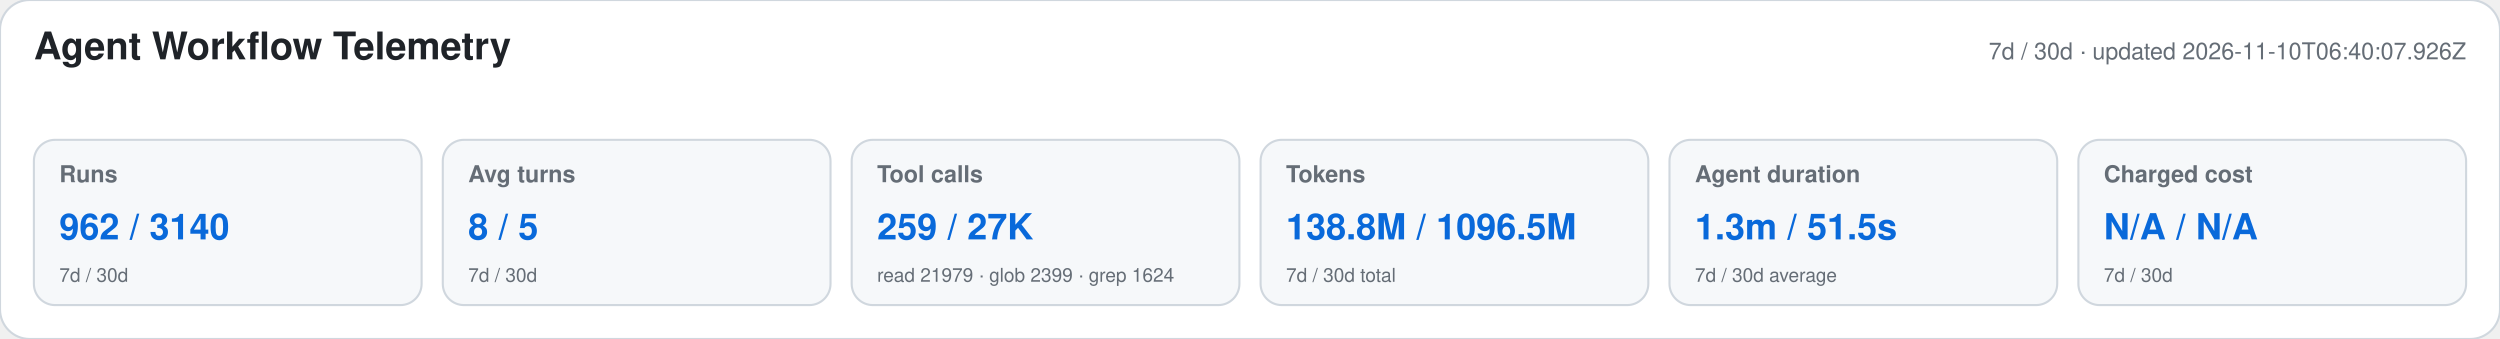
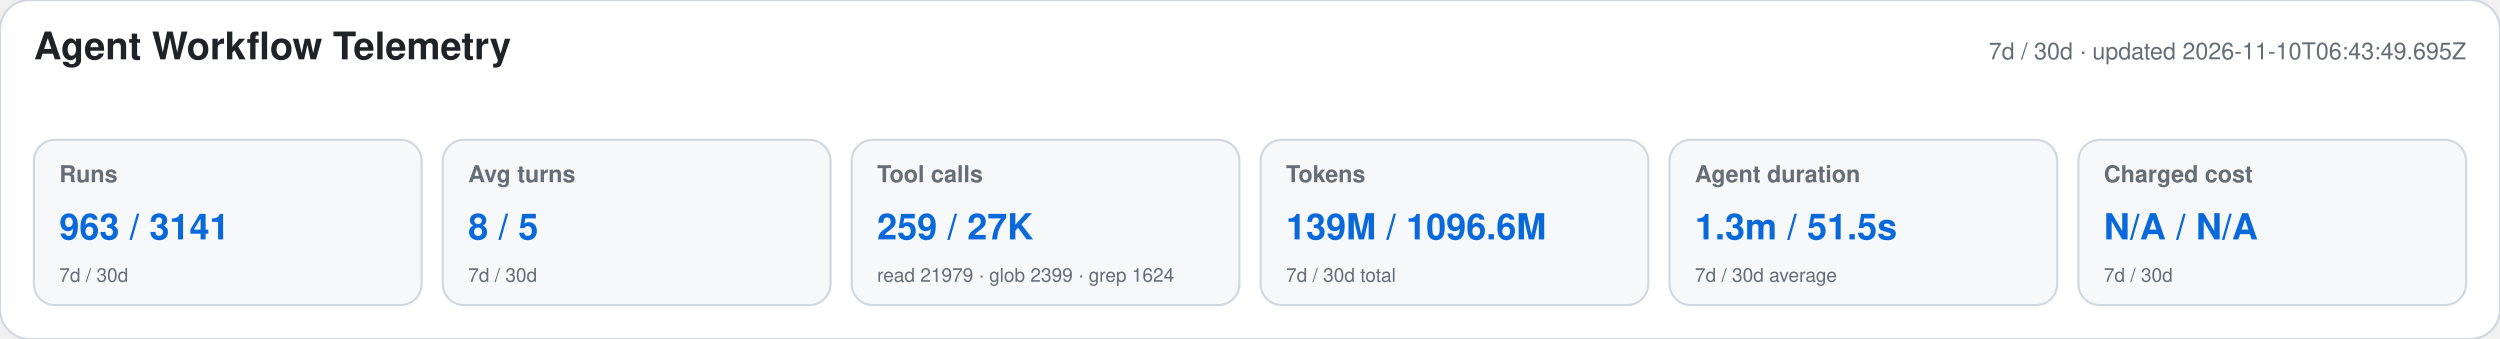
<svg xmlns="http://www.w3.org/2000/svg" width="1180" height="160" viewBox="0 0 1180 160" role="img" aria-labelledby="title desc">
  <style>text{font-family:-apple-system,BlinkMacSystemFont,"Segoe UI",Helvetica,Arial,sans-serif}.heading{font-size:18px;font-weight:650;fill:#1f2328}.meta,.label,.secondary{fill:#656d76}.meta,.label{font-size:11px}.label{font-weight:600}.primary{font-size:17px;font-weight:700;fill:#0969da}.secondary{font-size:9px}</style>
  <rect width="1180" height="160" rx="14" fill="#ffffff" stroke="#d0d7de" />
  <text x="16" y="28" class="heading">Agent Workflow Telemetry</text>
-   <text x="1164" y="28" text-anchor="end" class="meta">7d / 30d · updated 2026-11-10T06:40:07.926Z</text>
+   <text x="1164" y="28" text-anchor="end" class="meta">7d / 30d · updated 2026-11-10T06:43:49.695Z</text>
  <g>
    <rect x="16" y="66" width="183" height="78" rx="10" fill="#f6f8fa" stroke="#d0d7de" />
    <text x="28" y="86" class="label">Runs</text>
-     <text x="28" y="113" class="primary">962 / 3140</text>
+     <text x="28" y="113" class="primary">963 / 3141</text>
    <text x="28" y="133" class="secondary">7d / 30d</text>
  </g>
  <g>
    <rect x="209" y="66" width="183" height="78" rx="10" fill="#f6f8fa" stroke="#d0d7de" />
    <text x="221" y="86" class="label">Avg turns</text>
    <text x="221" y="113" class="primary">8 / 5</text>
    <text x="221" y="133" class="secondary">7d / 30d</text>
  </g>
  <g>
    <rect x="402" y="66" width="183" height="78" rx="10" fill="#f6f8fa" stroke="#d0d7de" />
    <text x="414" y="86" class="label">Tool calls</text>
    <text x="414" y="113" class="primary">259 / 27K</text>
    <text x="414" y="133" class="secondary">read 21979 · glob 2399 · grep 1624</text>
  </g>
  <g>
    <rect x="595" y="66" width="183" height="78" rx="10" fill="#f6f8fa" stroke="#d0d7de" />
    <text x="607" y="86" class="label">Tokens</text>
-     <text x="607" y="113" class="primary">138.8M / 1096.5M</text>
+     <text x="607" y="113" class="primary">139M / 1096.6M</text>
    <text x="607" y="133" class="secondary">7d / 30d total</text>
  </g>
  <g>
    <rect x="788" y="66" width="183" height="78" rx="10" fill="#f6f8fa" stroke="#d0d7de" />
    <text x="800" y="86" class="label">Agent duration</text>
    <text x="800" y="113" class="primary">1.3m / 51.5s</text>
    <text x="800" y="133" class="secondary">7d / 30d average</text>
  </g>
  <g>
    <rect x="981" y="66" width="183" height="78" rx="10" fill="#f6f8fa" stroke="#d0d7de" />
    <text x="993" y="86" class="label">Charged cost</text>
    <text x="993" y="113" class="primary">N/A / N/A</text>
    <text x="993" y="133" class="secondary">7d / 30d</text>
  </g>
</svg>
